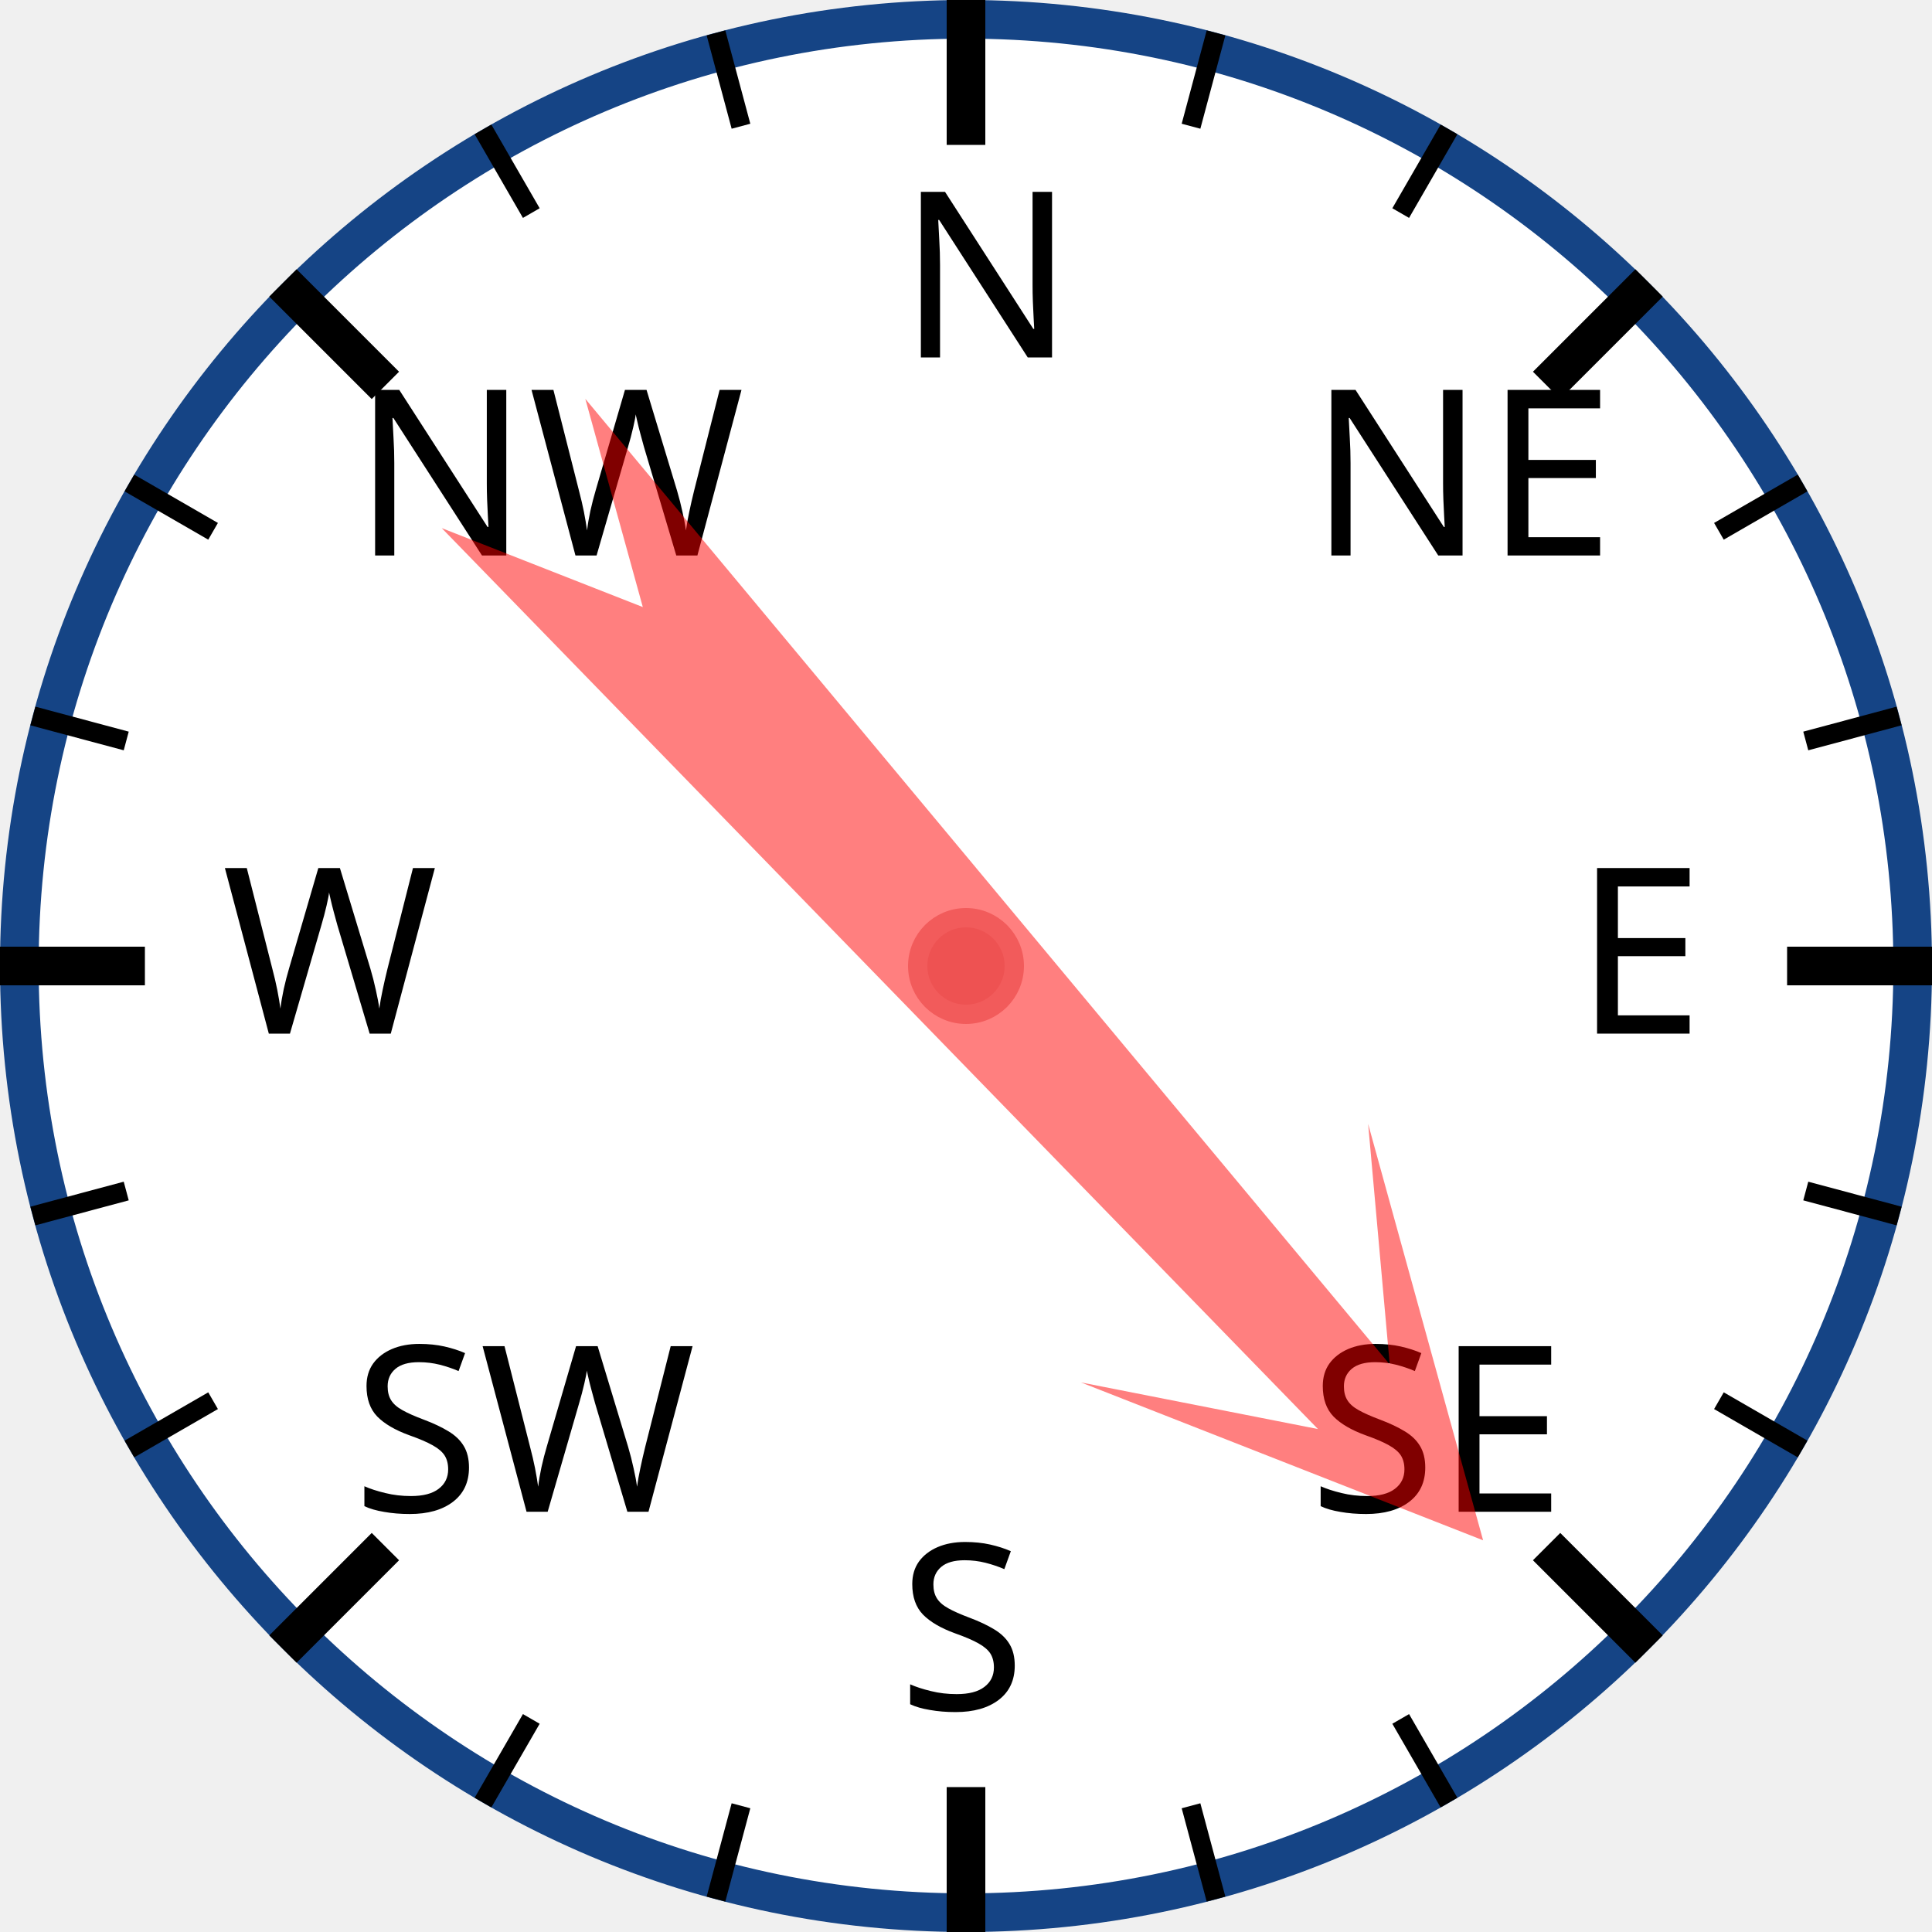
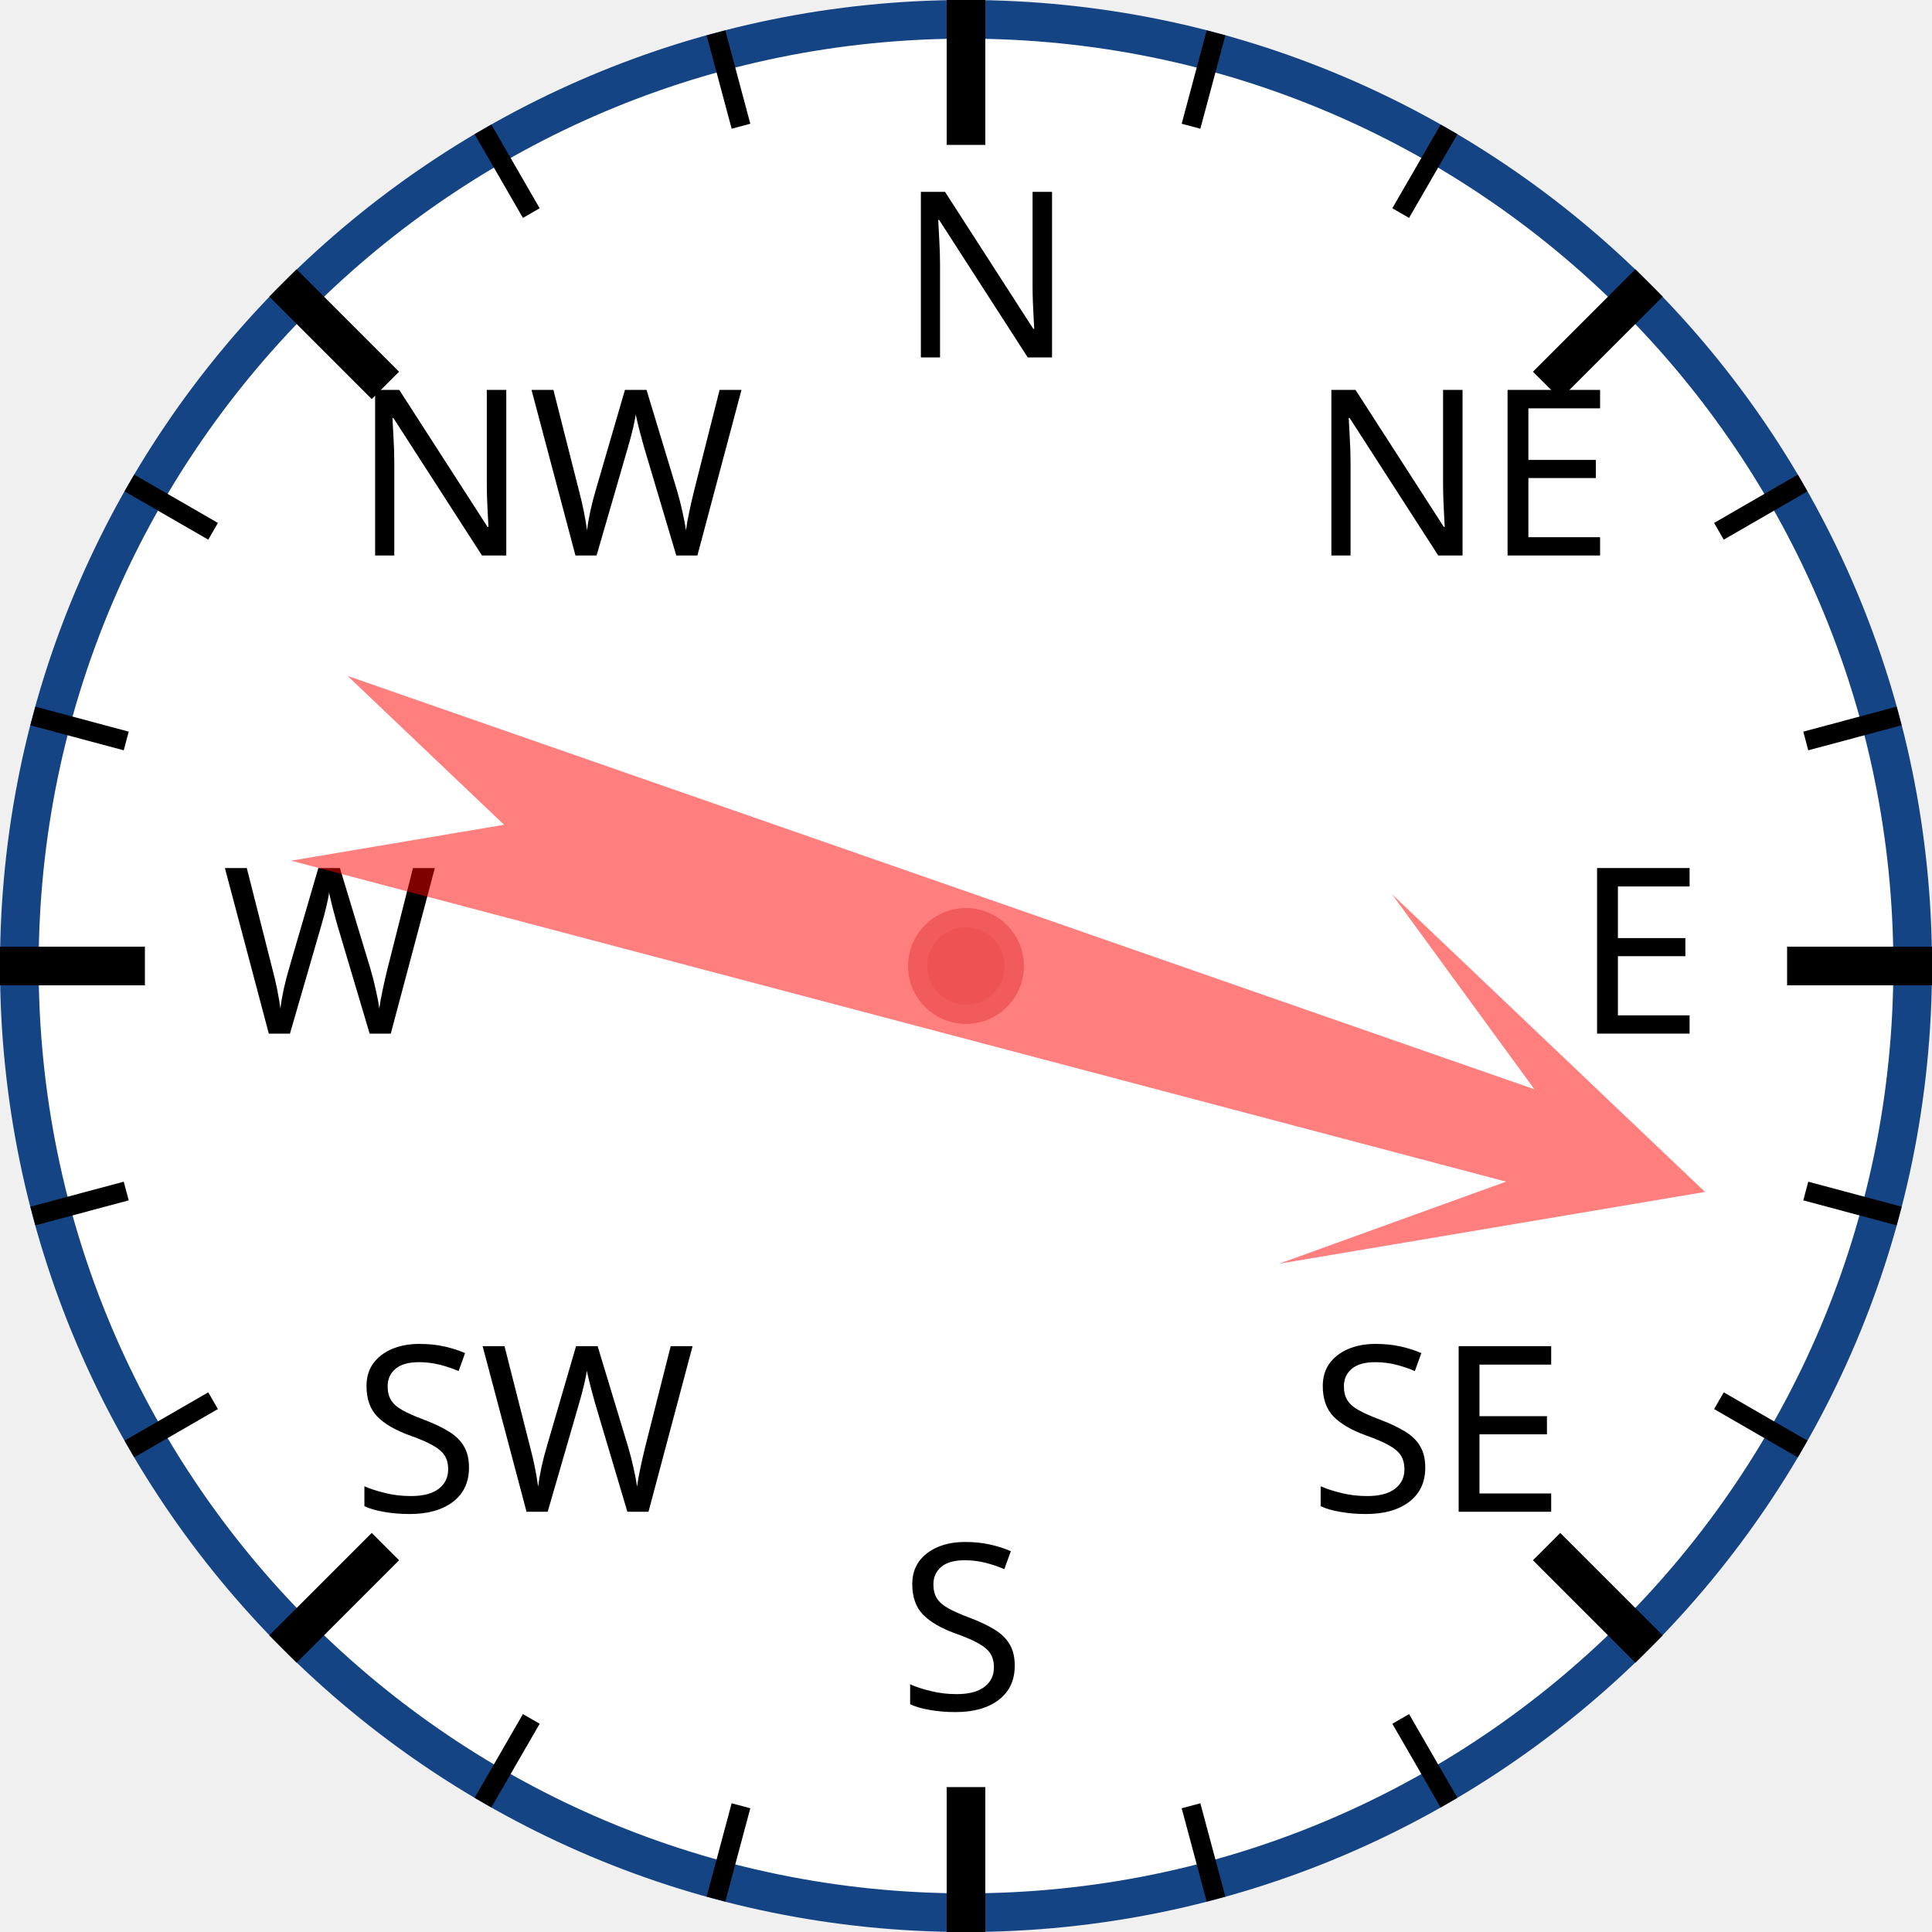
<svg xmlns="http://www.w3.org/2000/svg" width="120px" height="120px" viewBox="0 0 200 200">
  <circle cx="100" cy="100" r="98" style="fill: white; stroke: #154485; stroke-width: 4;" />
  <text x="93.0" y="37.0" style="font-family: sans-serif; font-size: 18pt;">N</text>
  <line x1="100.0" y1="0.0" x2="100.0" y2="15.0" style="stroke: black; stroke-width: 4;" />
  <line x1="74.118" y1="3.407" x2="76.706" y2="13.067" style="stroke: black; stroke-width: 2;" />
  <line x1="50" y1="13.397" x2="55" y2="22.058" style="stroke: black; stroke-width: 2;" />
  <text x="36.503" y="57.503" style="font-family: sans-serif; font-size: 18pt;">NW</text>
  <line x1="29.289" y1="29.289" x2="39.896" y2="39.896" style="stroke: black; stroke-width: 4;" />
  <line x1="13.397" y1="50" x2="22.058" y2="55" style="stroke: black; stroke-width: 2;" />
  <line x1="3.407" y1="74.118" x2="13.067" y2="76.706" style="stroke: black; stroke-width: 2;" />
  <text x="23.0" y="107.0" style="font-family: sans-serif; font-size: 18pt;">W</text>
  <line x1="0.0" y1="100.0" x2="15.0" y2="100.0" style="stroke: black; stroke-width: 4;" />
  <line x1="3.407" y1="125.882" x2="13.067" y2="123.294" style="stroke: black; stroke-width: 2;" />
  <line x1="13.397" y1="150" x2="22.058" y2="145" style="stroke: black; stroke-width: 2;" />
  <text x="36.503" y="156.497" style="font-family: sans-serif; font-size: 18pt;">SW</text>
  <line x1="29.289" y1="170.711" x2="39.896" y2="160.104" style="stroke: black; stroke-width: 4;" />
  <line x1="50" y1="186.603" x2="55" y2="177.942" style="stroke: black; stroke-width: 2;" />
  <line x1="74.118" y1="196.593" x2="76.706" y2="186.933" style="stroke: black; stroke-width: 2;" />
  <text x="93" y="177.0" style="font-family: sans-serif; font-size: 18pt;">S</text>
  <line x1="100" y1="200.0" x2="100" y2="185.0" style="stroke: black; stroke-width: 4;" />
  <line x1="125.882" y1="196.593" x2="123.294" y2="186.933" style="stroke: black; stroke-width: 2;" />
  <line x1="150.0" y1="186.603" x2="145.0" y2="177.942" style="stroke: black; stroke-width: 2;" />
  <text x="135.497" y="156.497" style="font-family: sans-serif; font-size: 18pt;">SE</text>
  <line x1="170.711" y1="170.711" x2="160.104" y2="160.104" style="stroke: black; stroke-width: 4;" />
  <line x1="186.603" y1="150" x2="177.942" y2="145" style="stroke: black; stroke-width: 2;" />
  <line x1="196.593" y1="125.882" x2="186.933" y2="123.294" style="stroke: black; stroke-width: 2;" />
  <text x="163.0" y="107" style="font-family: sans-serif; font-size: 18pt;">E</text>
  <line x1="200.0" y1="100" x2="185.0" y2="100" style="stroke: black; stroke-width: 4;" />
  <line x1="196.593" y1="74.118" x2="186.933" y2="76.706" style="stroke: black; stroke-width: 2;" />
  <line x1="186.603" y1="50" x2="177.942" y2="55" style="stroke: black; stroke-width: 2;" />
  <text x="135.497" y="57.503" style="font-family: sans-serif; font-size: 18pt;">NE</text>
  <line x1="170.711" y1="29.289" x2="160.104" y2="39.896" style="stroke: black; stroke-width: 4;" />
  <line x1="150" y1="13.397" x2="145" y2="22.058" style="stroke: black; stroke-width: 2;" />
  <line x1="125.882" y1="3.407" x2="123.294" y2="13.067" style="stroke: black; stroke-width: 2;" />
-   <polygon points="100 20 120 60 105 40 110 170 100 150 90 170 95 40 80 60" style="fill: red; fill-opacity: 0.5;" transform="rotate(138,100,100)" />
+   <polygon points="100 20 120 60 105 40 110 170 100 150 90 170 95 40 80 60" style="fill: red; fill-opacity: 0.5;" transform="rotate(107,100,100)" />
  <circle cx="100" cy="100" r="5" style="fill: #EE5252; stroke: #F25B5B; stroke-width: 2;" />
</svg>
